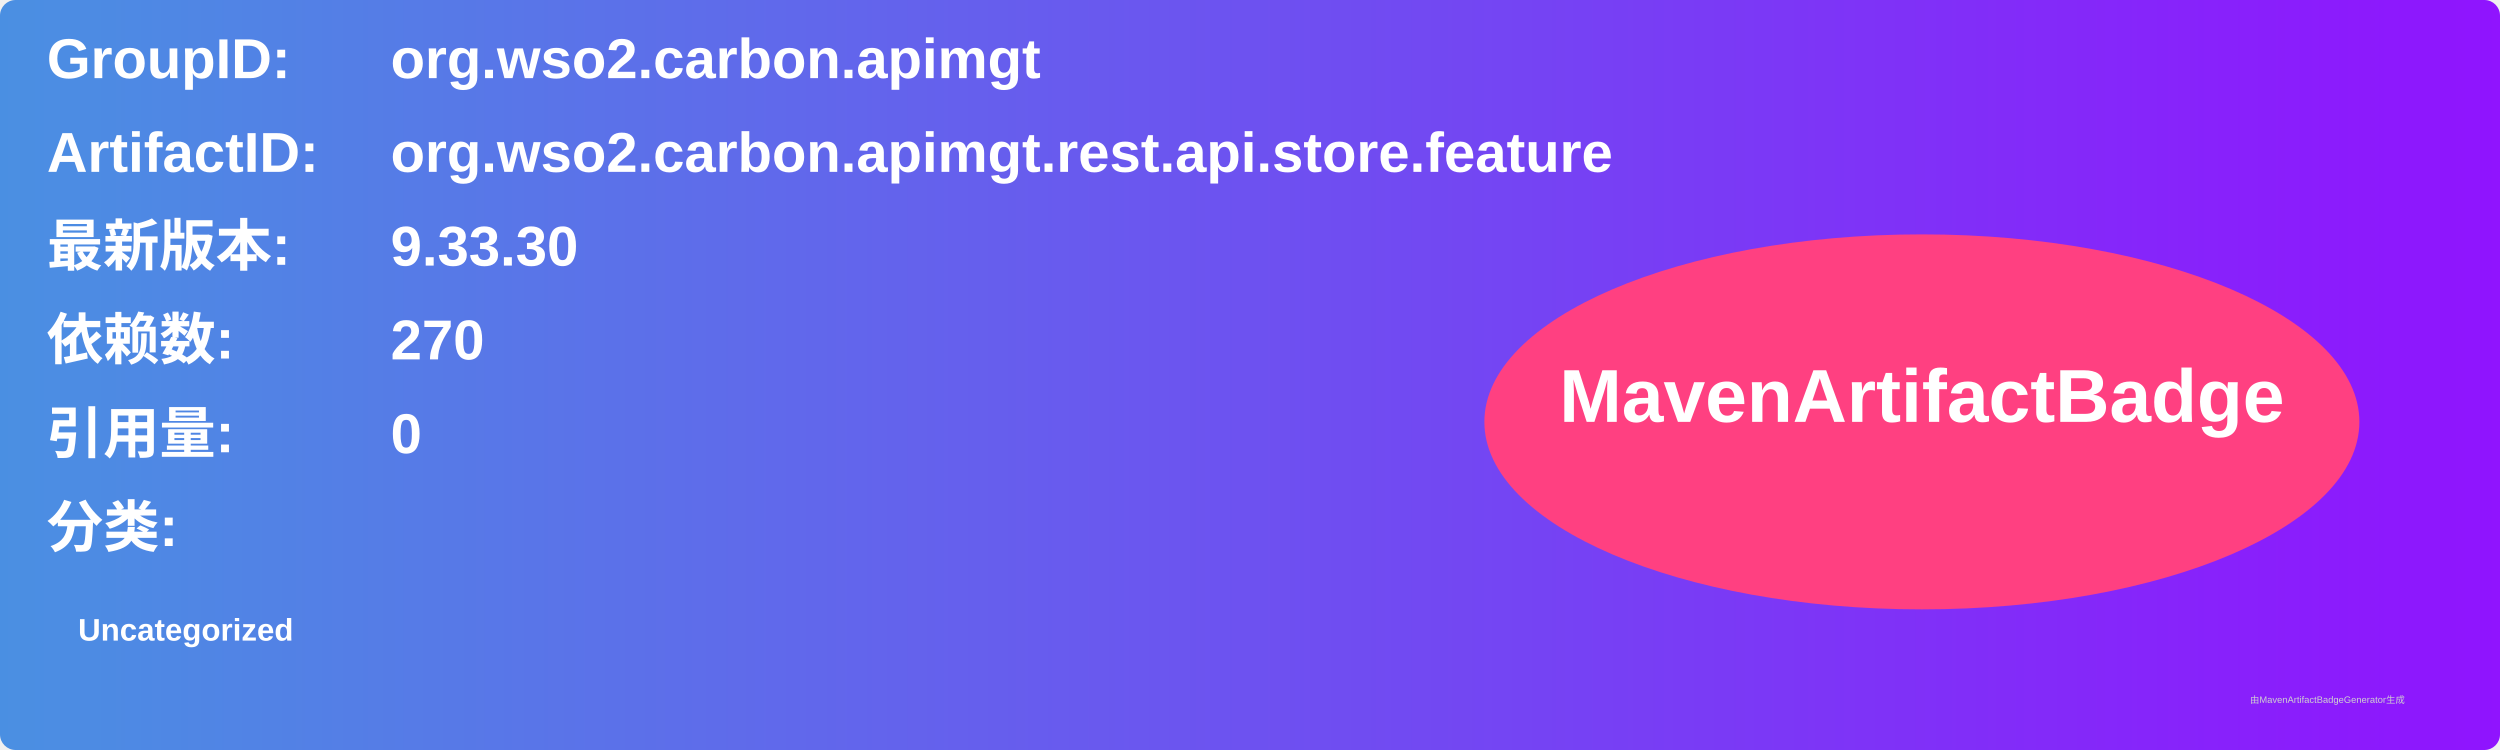
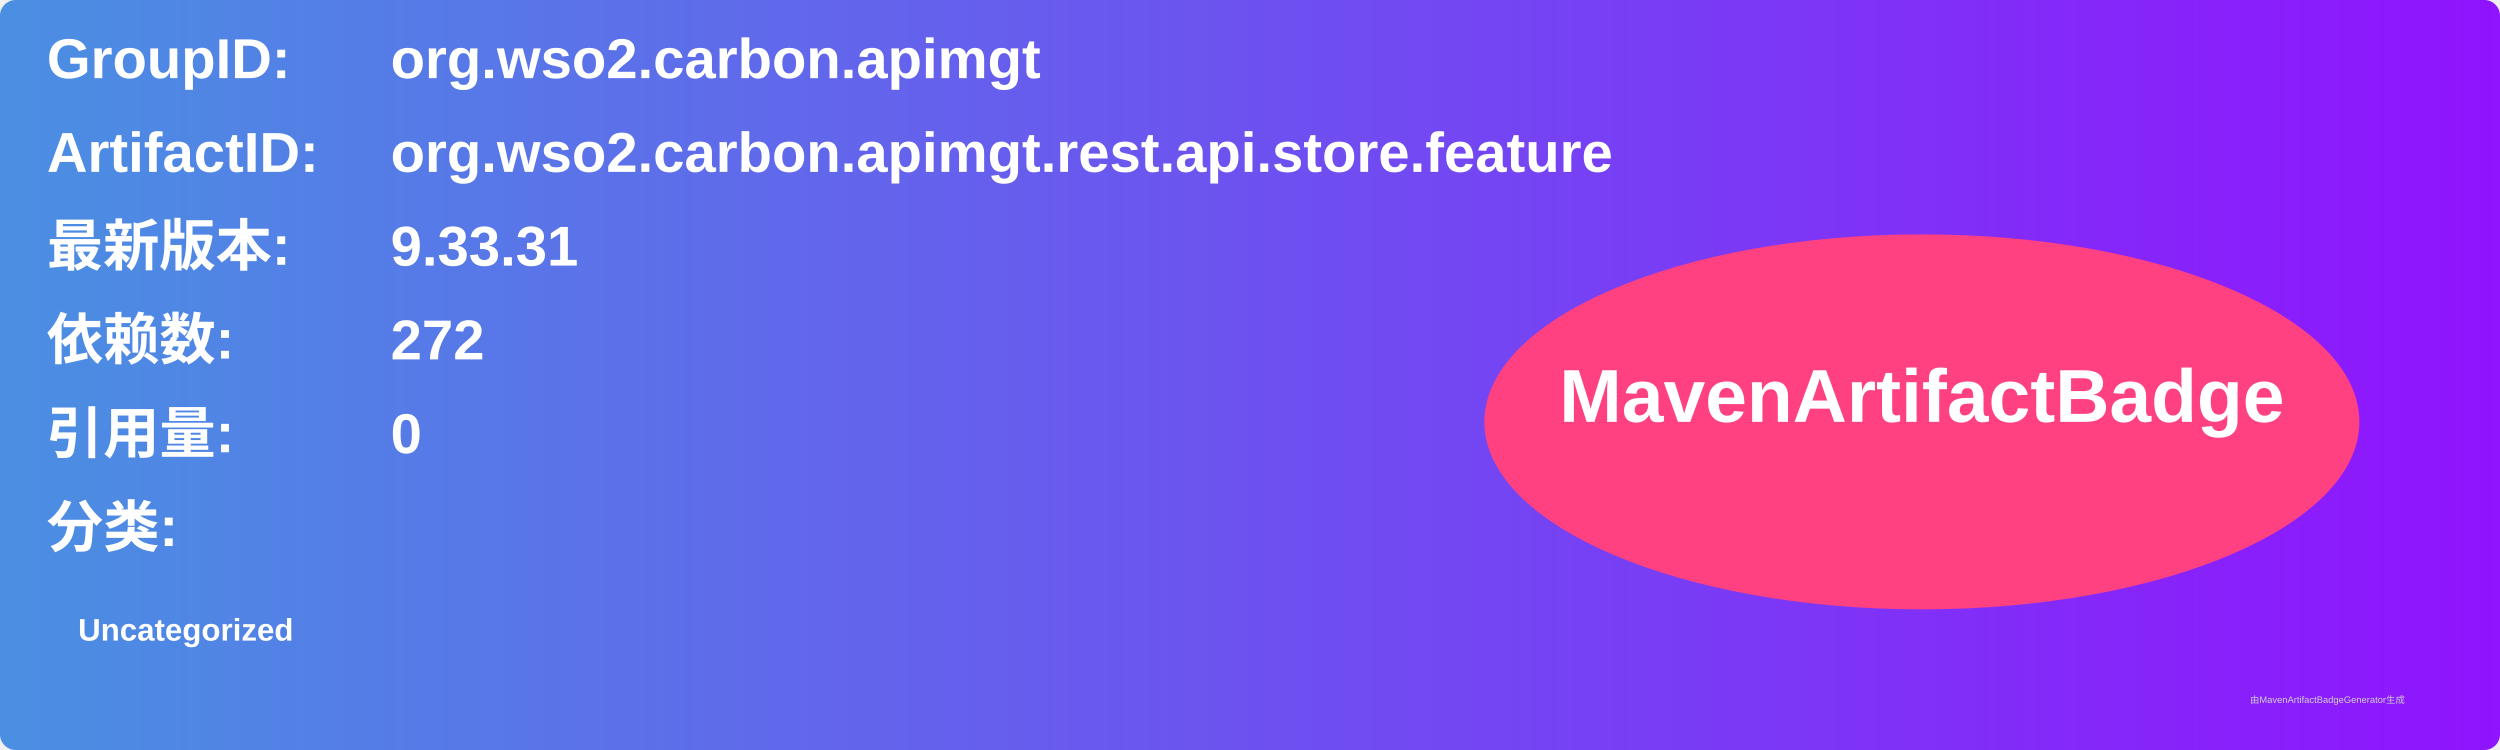
<svg xmlns="http://www.w3.org/2000/svg" width="800" height="240" viewBox="0 0 800 240">
  <linearGradient id="grad" x1="0%" y1="0%" x2="100%" y2="0%">
    <stop offset="0%" stop-color="#4a90e2" />
    <stop offset="100%" stop-color="#9013fe" />
  </linearGradient>
  <rect width="100%" height="100%" rx="5" ry="5" fill="url(#grad)" />
  <g transform="translate(15, 15)">
    <text x="0" y="10" font-family="Arial" font-size="18" fill="white" font-weight="bold" width="260">GroupID:</text>
    <text x="110" y="10" font-family="Arial" font-size="18" fill="white" font-weight="bold" width="460">org.wso2.carbon.apimgt</text>
    <text x="0" y="40" font-family="Arial" font-size="18" fill="white" font-weight="bold" width="260">ArtifactID:</text>
    <text x="110" y="40" font-family="Arial" font-size="18" fill="white" font-weight="bold" width="460">org.wso2.carbon.apimgt.rest.api.store.feature</text>
    <text x="0" y="70" font-family="Arial" font-size="18" fill="white" font-weight="bold">最新版本:</text>
    <text x="110" y="70" font-family="Arial" font-size="18" fill="white" font-weight="bold">
-       <tspan font-weight="bold">9.33.30</tspan>
+       <tspan font-weight="bold">9.33.31</tspan>
    </text>
    <text x="0" y="100" font-family="Arial" font-size="18" fill="white" font-weight="bold">依赖数: </text>
    <text x="110" y="100" font-family="Arial" font-size="18" fill="white">
-       <tspan font-weight="bold">270</tspan>
+       <tspan font-weight="bold">272</tspan>
    </text>
    <text x="0" y="130" font-family="Arial" font-size="18" fill="white" font-weight="bold">引用量: </text>
    <text x="110" y="130" font-family="Arial" font-size="18" fill="white">
      <tspan font-weight="bold">0</tspan>
    </text>
    <text x="0" y="160" font-family="Arial" font-size="18" fill="white" font-weight="bold">分类:</text>
    <text x="10" y="190" font-family="Arial" font-size="10" fill="white">
      <tspan font-weight="bold">Uncategorized</tspan>
    </text>
    <ellipse cx="600" cy="120" rx="140" ry="60" fill="#ff4081" />
    <text x="600" y="120" text-anchor="middle" font-family="Arial" font-size="24" fill="white" font-weight="bold">MavenArtifactBadge</text>
  </g>
  <text x="720" y="225" font-family="Arial" font-size="3" fill="#d0d0d0">由MavenArtifactBadgeGenerator生成</text>
</svg>
